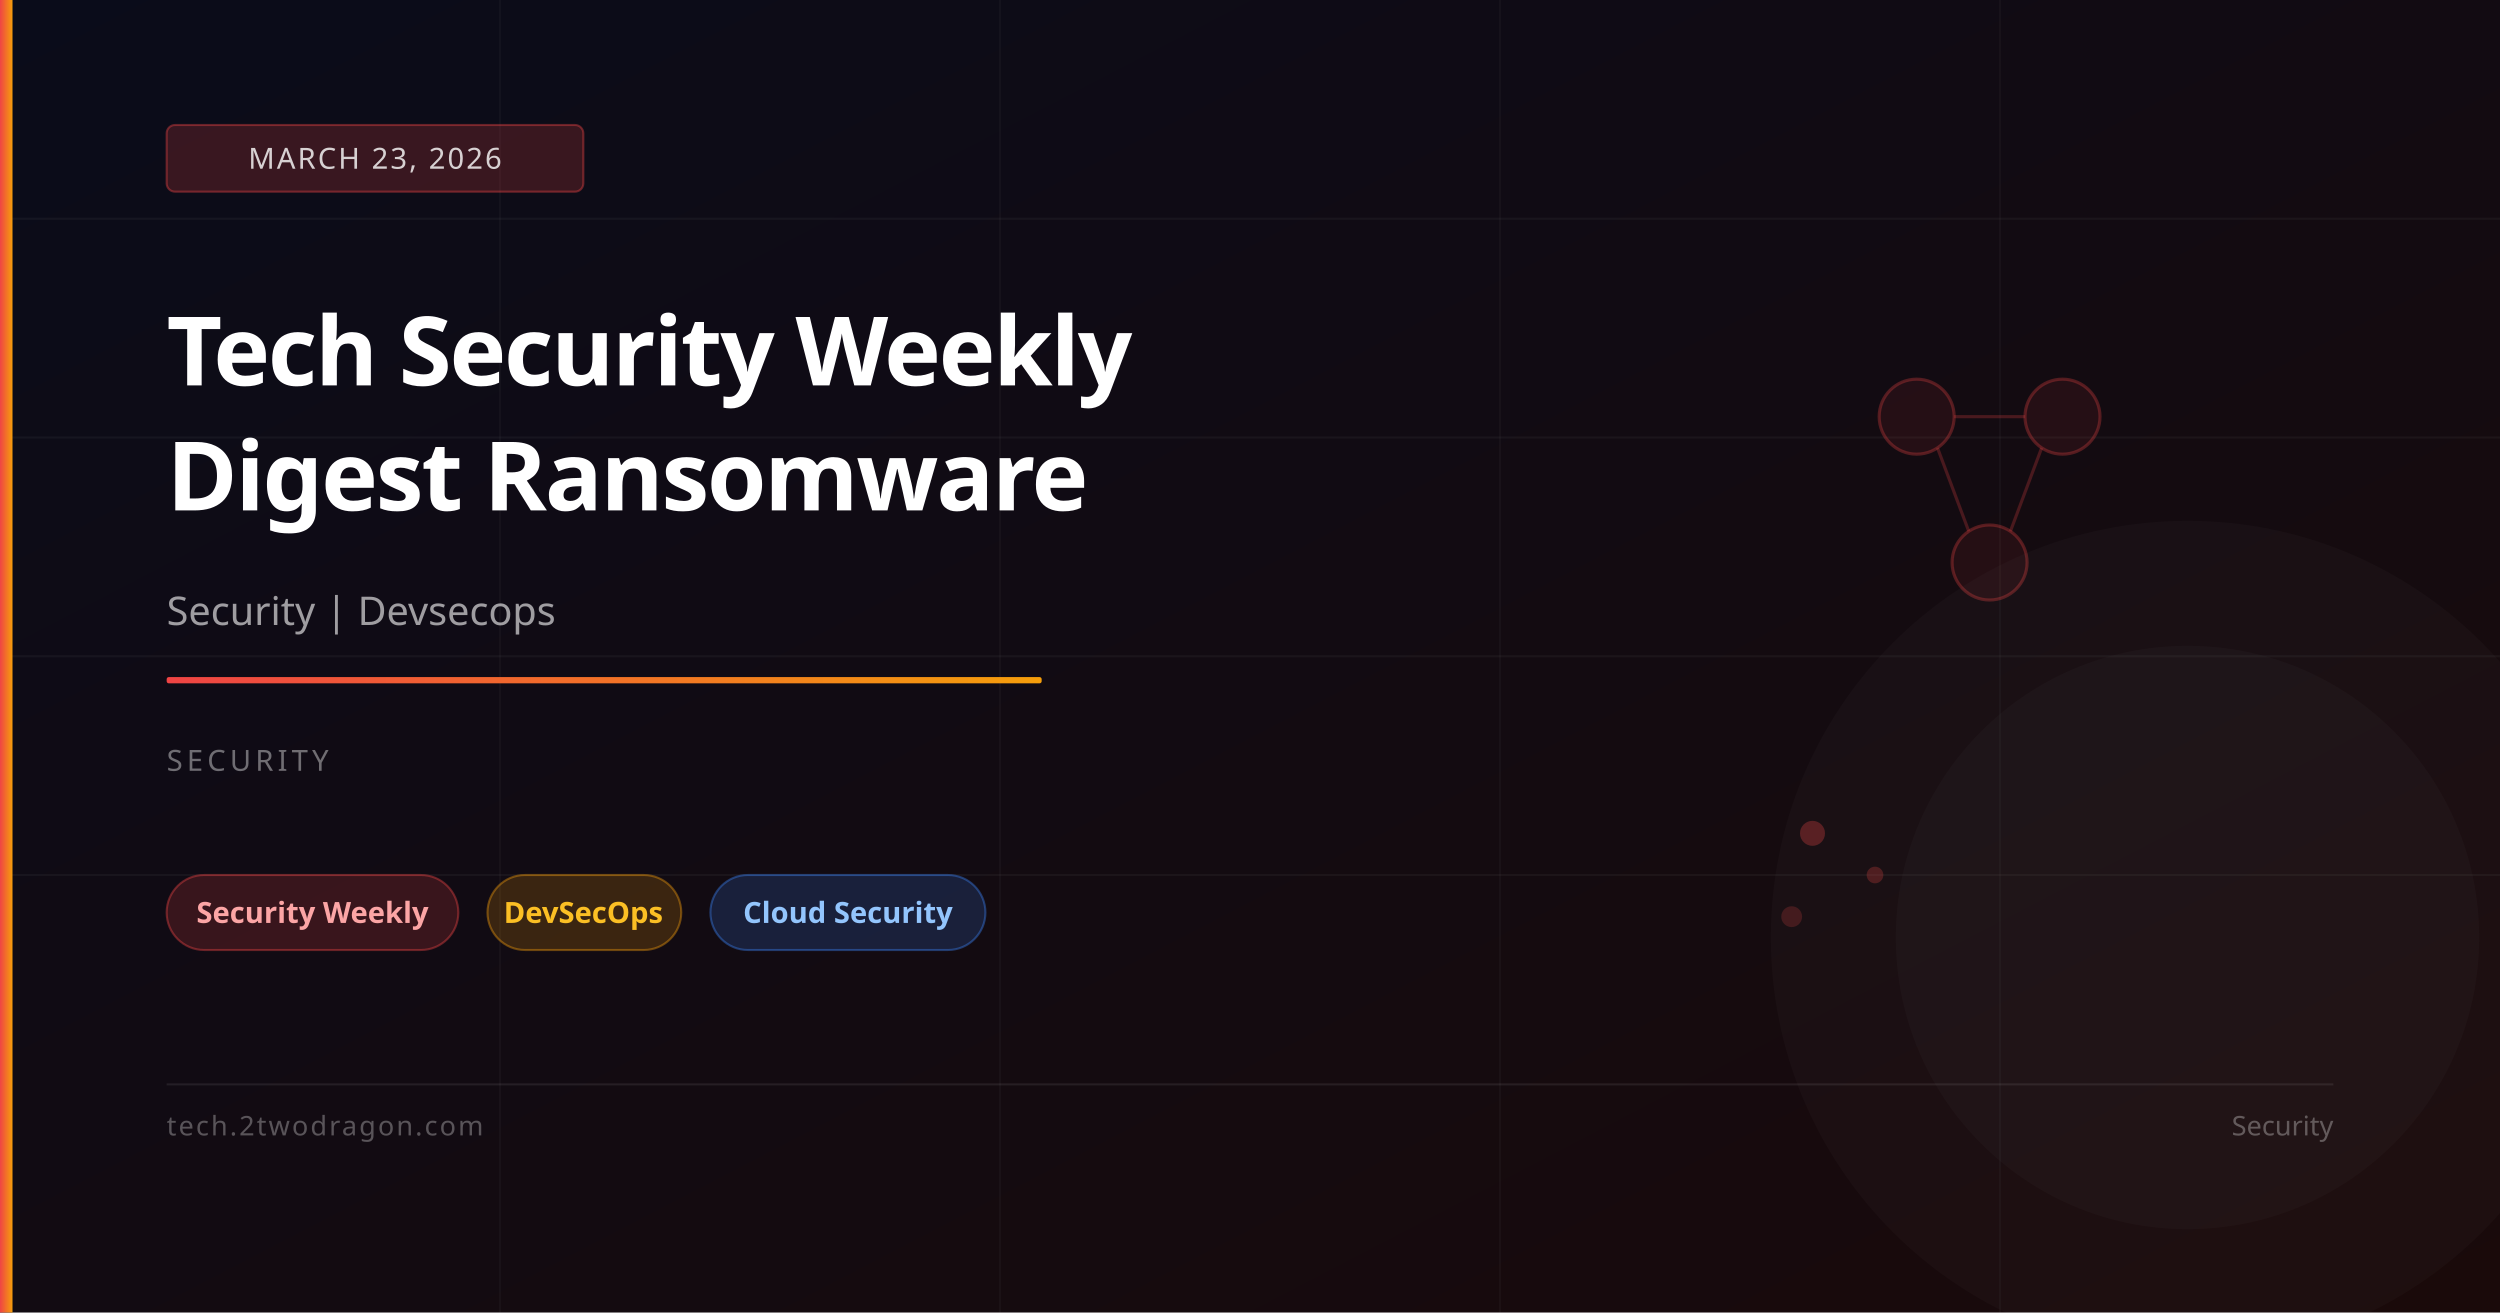
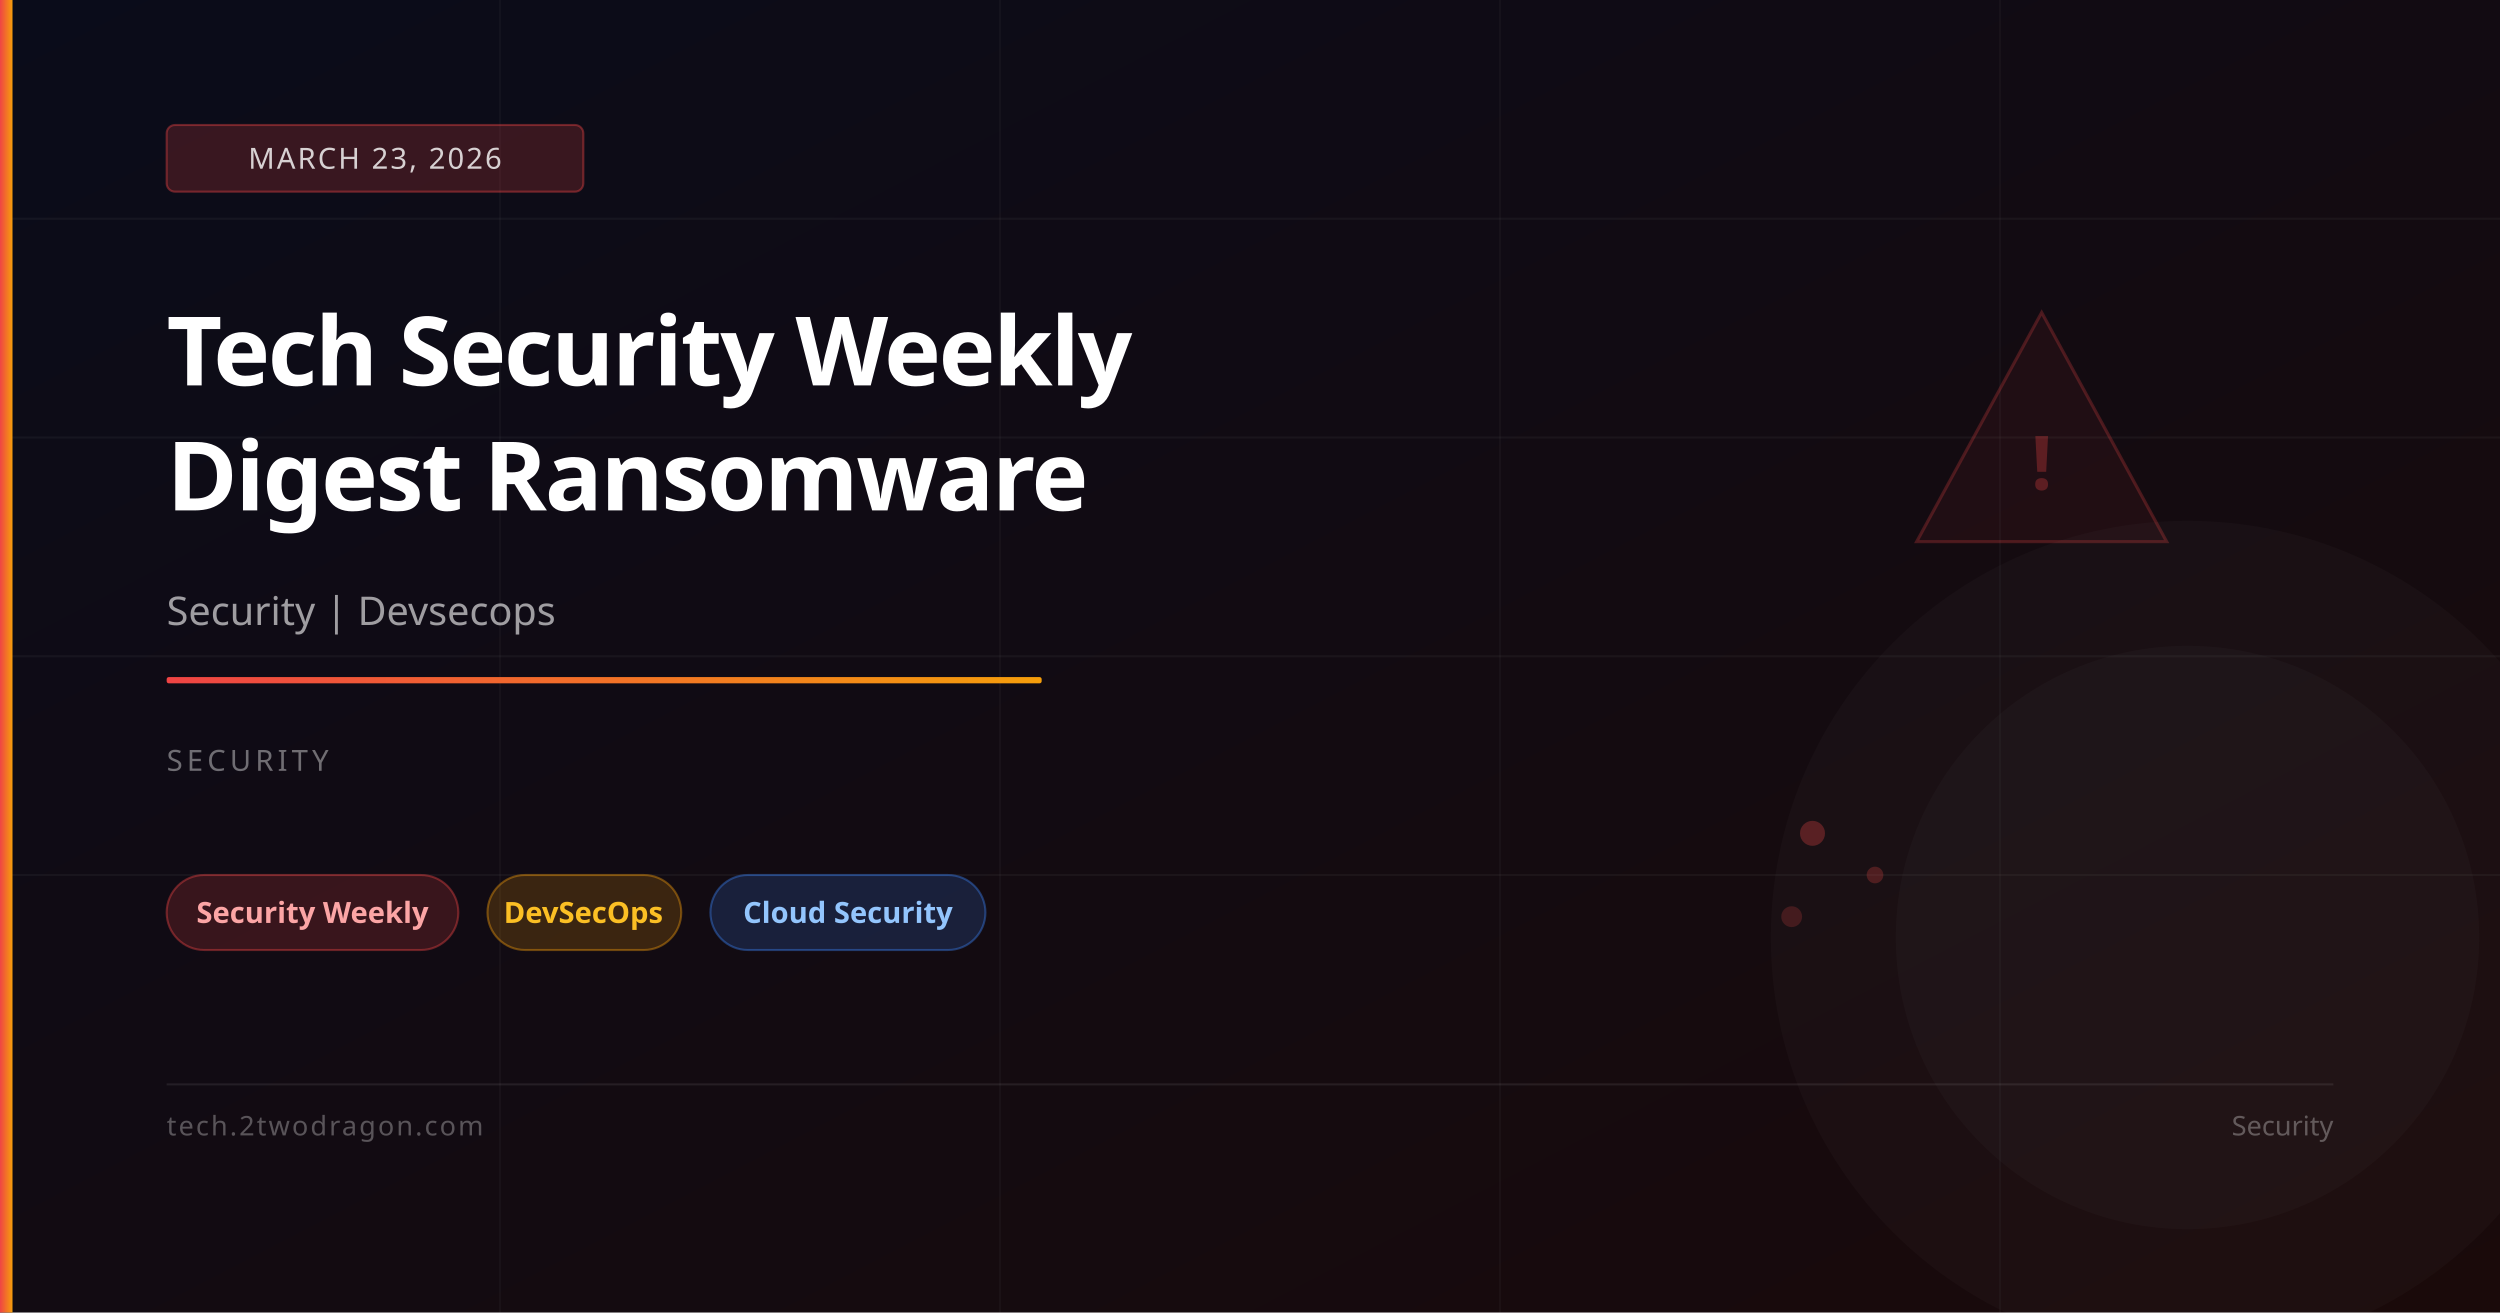
<svg xmlns="http://www.w3.org/2000/svg" viewBox="0 0 1200 630" width="1200" height="630">
  <defs>
    <linearGradient id="bg" x1="0%" y1="0%" x2="100%" y2="100%">
      <stop offset="0%" stop-color="#0a0c1a" />
      <stop offset="100%" stop-color="#1a0a0a" />
    </linearGradient>
    <linearGradient id="accent" x1="0%" y1="0%" x2="100%" y2="0%">
      <stop offset="0%" stop-color="#ef4444" />
      <stop offset="100%" stop-color="#f59e0b" />
    </linearGradient>
  </defs>
  <rect width="1200" height="630" fill="url(#bg)" />
  <line x1="0" y1="105" x2="1200" y2="105" stroke="rgba(255,255,255,0.04)" stroke-width="1" />
  <line x1="0" y1="210" x2="1200" y2="210" stroke="rgba(255,255,255,0.04)" stroke-width="1" />
  <line x1="0" y1="315" x2="1200" y2="315" stroke="rgba(255,255,255,0.04)" stroke-width="1" />
  <line x1="0" y1="420" x2="1200" y2="420" stroke="rgba(255,255,255,0.04)" stroke-width="1" />
  <line x1="240" y1="0" x2="240" y2="630" stroke="rgba(255,255,255,0.03)" stroke-width="1" />
  <line x1="480" y1="0" x2="480" y2="630" stroke="rgba(255,255,255,0.03)" stroke-width="1" />
  <line x1="720" y1="0" x2="720" y2="630" stroke="rgba(255,255,255,0.03)" stroke-width="1" />
  <line x1="960" y1="0" x2="960" y2="630" stroke="rgba(255,255,255,0.03)" stroke-width="1" />
-   <circle cx="920" cy="200" r="18" fill="rgba(239,68,68,0.08)" stroke="rgba(239,68,68,0.3)" stroke-width="1.5" />
-   <circle cx="990" cy="200" r="18" fill="rgba(239,68,68,0.08)" stroke="rgba(239,68,68,0.3)" stroke-width="1.5" />
-   <circle cx="955" cy="270" r="18" fill="rgba(239,68,68,0.08)" stroke="rgba(239,68,68,0.3)" stroke-width="1.5" />
-   <line x1="938" y1="200" x2="972" y2="200" stroke="rgba(239,68,68,0.25)" stroke-width="1.5" />
-   <line x1="930" y1="215" x2="945" y2="255" stroke="rgba(239,68,68,0.25)" stroke-width="1.5" />
-   <line x1="980" y1="215" x2="965" y2="255" stroke="rgba(239,68,68,0.25)" stroke-width="1.5" />
+   <polygon points="980,150 1040,260 920,260" fill="rgba(239,68,68,0.06)" stroke="rgba(239,68,68,0.25)" stroke-width="1.5" />
+   <text x="980" y="235" font-family="system-ui,sans-serif" font-size="36" fill="rgba(239,68,68,0.3)" text-anchor="middle" font-weight="700">!</text>
  <circle cx="870" cy="400" r="6" fill="rgba(239,68,68,0.3)" />
  <circle cx="900" cy="420" r="4" fill="rgba(239,68,68,0.25)" />
  <circle cx="860" cy="440" r="5" fill="rgba(239,68,68,0.2)" />
  <circle cx="1050" cy="450" r="200" fill="rgba(255,255,255,0.02)" />
  <circle cx="1050" cy="450" r="140" fill="rgba(255,255,255,0.02)" />
  <rect x="0" y="0" width="6" height="630" fill="url(#accent)" />
  <rect x="80" y="60" width="200" height="32" rx="4" fill="rgba(239,68,68,0.2)" stroke="rgba(239,68,68,0.4)" stroke-width="1" />
  <text x="180" y="81" font-family="system-ui,sans-serif" font-size="14" fill="rgba(255,255,255,0.8)" text-anchor="middle" letter-spacing="1">MARCH 23, 2026</text>
  <text x="80" y="185" font-family="system-ui,sans-serif" font-size="46" font-weight="700" fill="white" letter-spacing="-1">Tech Security Weekly</text>
  <text x="80" y="245" font-family="system-ui,sans-serif" font-size="46" font-weight="700" fill="white" letter-spacing="-1">Digest Ransomware</text>
  <text x="80" y="300" font-family="system-ui,sans-serif" font-size="19" fill="rgba(255,255,255,0.6)">Security | Devsecops</text>
  <rect x="80" y="325" width="420" height="3" rx="1" fill="url(#accent)" />
  <text x="80" y="370" font-family="system-ui,sans-serif" font-size="14" fill="rgba(255,255,255,0.4)" letter-spacing="2">SECURITY</text>
  <rect x="80" y="420" width="140" height="36" rx="18" fill="rgba(239,68,68,0.18)" stroke="rgba(239,68,68,0.4)" stroke-width="1" />
  <text x="150" y="443" font-family="system-ui,sans-serif" font-size="14" fill="#fca5a5" text-anchor="middle" font-weight="600">Security Weekly</text>
  <rect x="234" y="420" width="93" height="36" rx="18" fill="rgba(245,158,11,0.18)" stroke="rgba(245,158,11,0.4)" stroke-width="1" />
  <text x="280" y="443" font-family="system-ui,sans-serif" font-size="14" fill="#fbbf24" text-anchor="middle" font-weight="600">DevSecOps</text>
  <rect x="341" y="420" width="132" height="36" rx="18" fill="rgba(59,130,246,0.18)" stroke="rgba(59,130,246,0.4)" stroke-width="1" />
  <text x="407" y="443" font-family="system-ui,sans-serif" font-size="14" fill="#93c5fd" text-anchor="middle" font-weight="600">Cloud Security</text>
  <rect x="80" y="520" width="1040" height="1" fill="rgba(255,255,255,0.08)" />
  <text x="80" y="545" font-family="system-ui,sans-serif" font-size="13" fill="rgba(255,255,255,0.3)" letter-spacing="1">tech.2twodragon.com</text>
  <text x="1120" y="545" font-family="system-ui,sans-serif" font-size="13" fill="rgba(255,255,255,0.3)" text-anchor="end">Security</text>
</svg>
